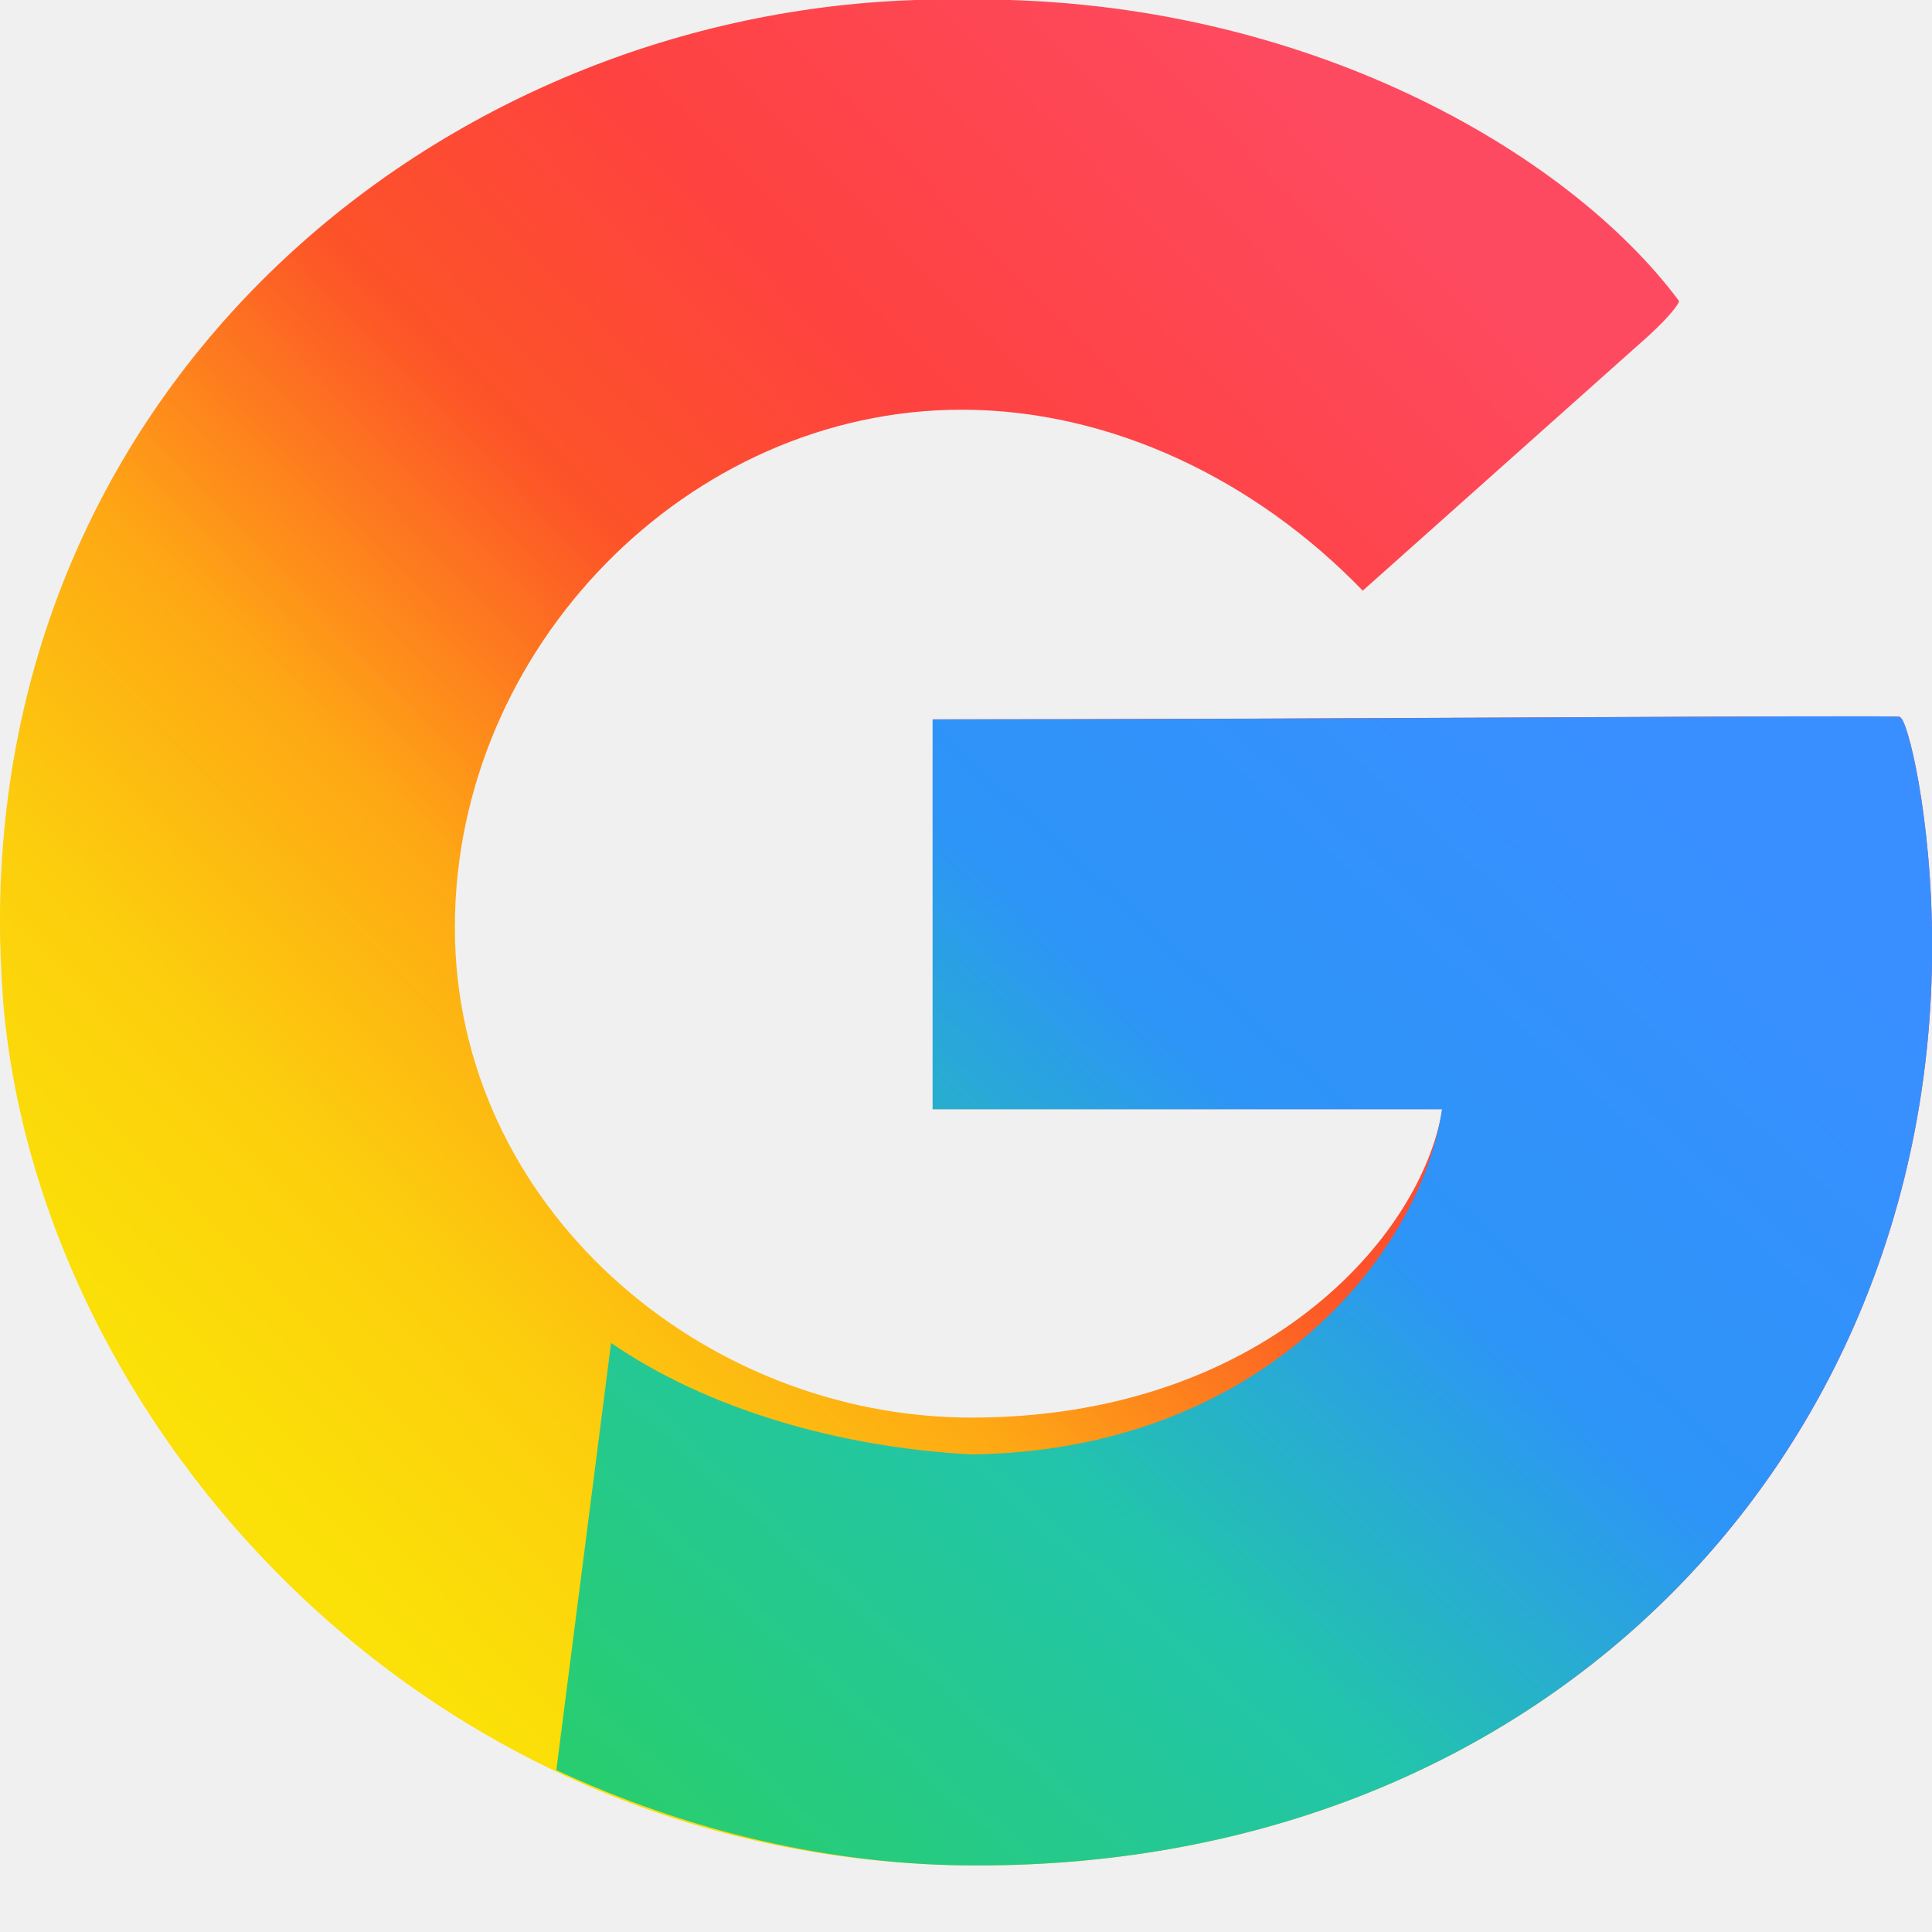
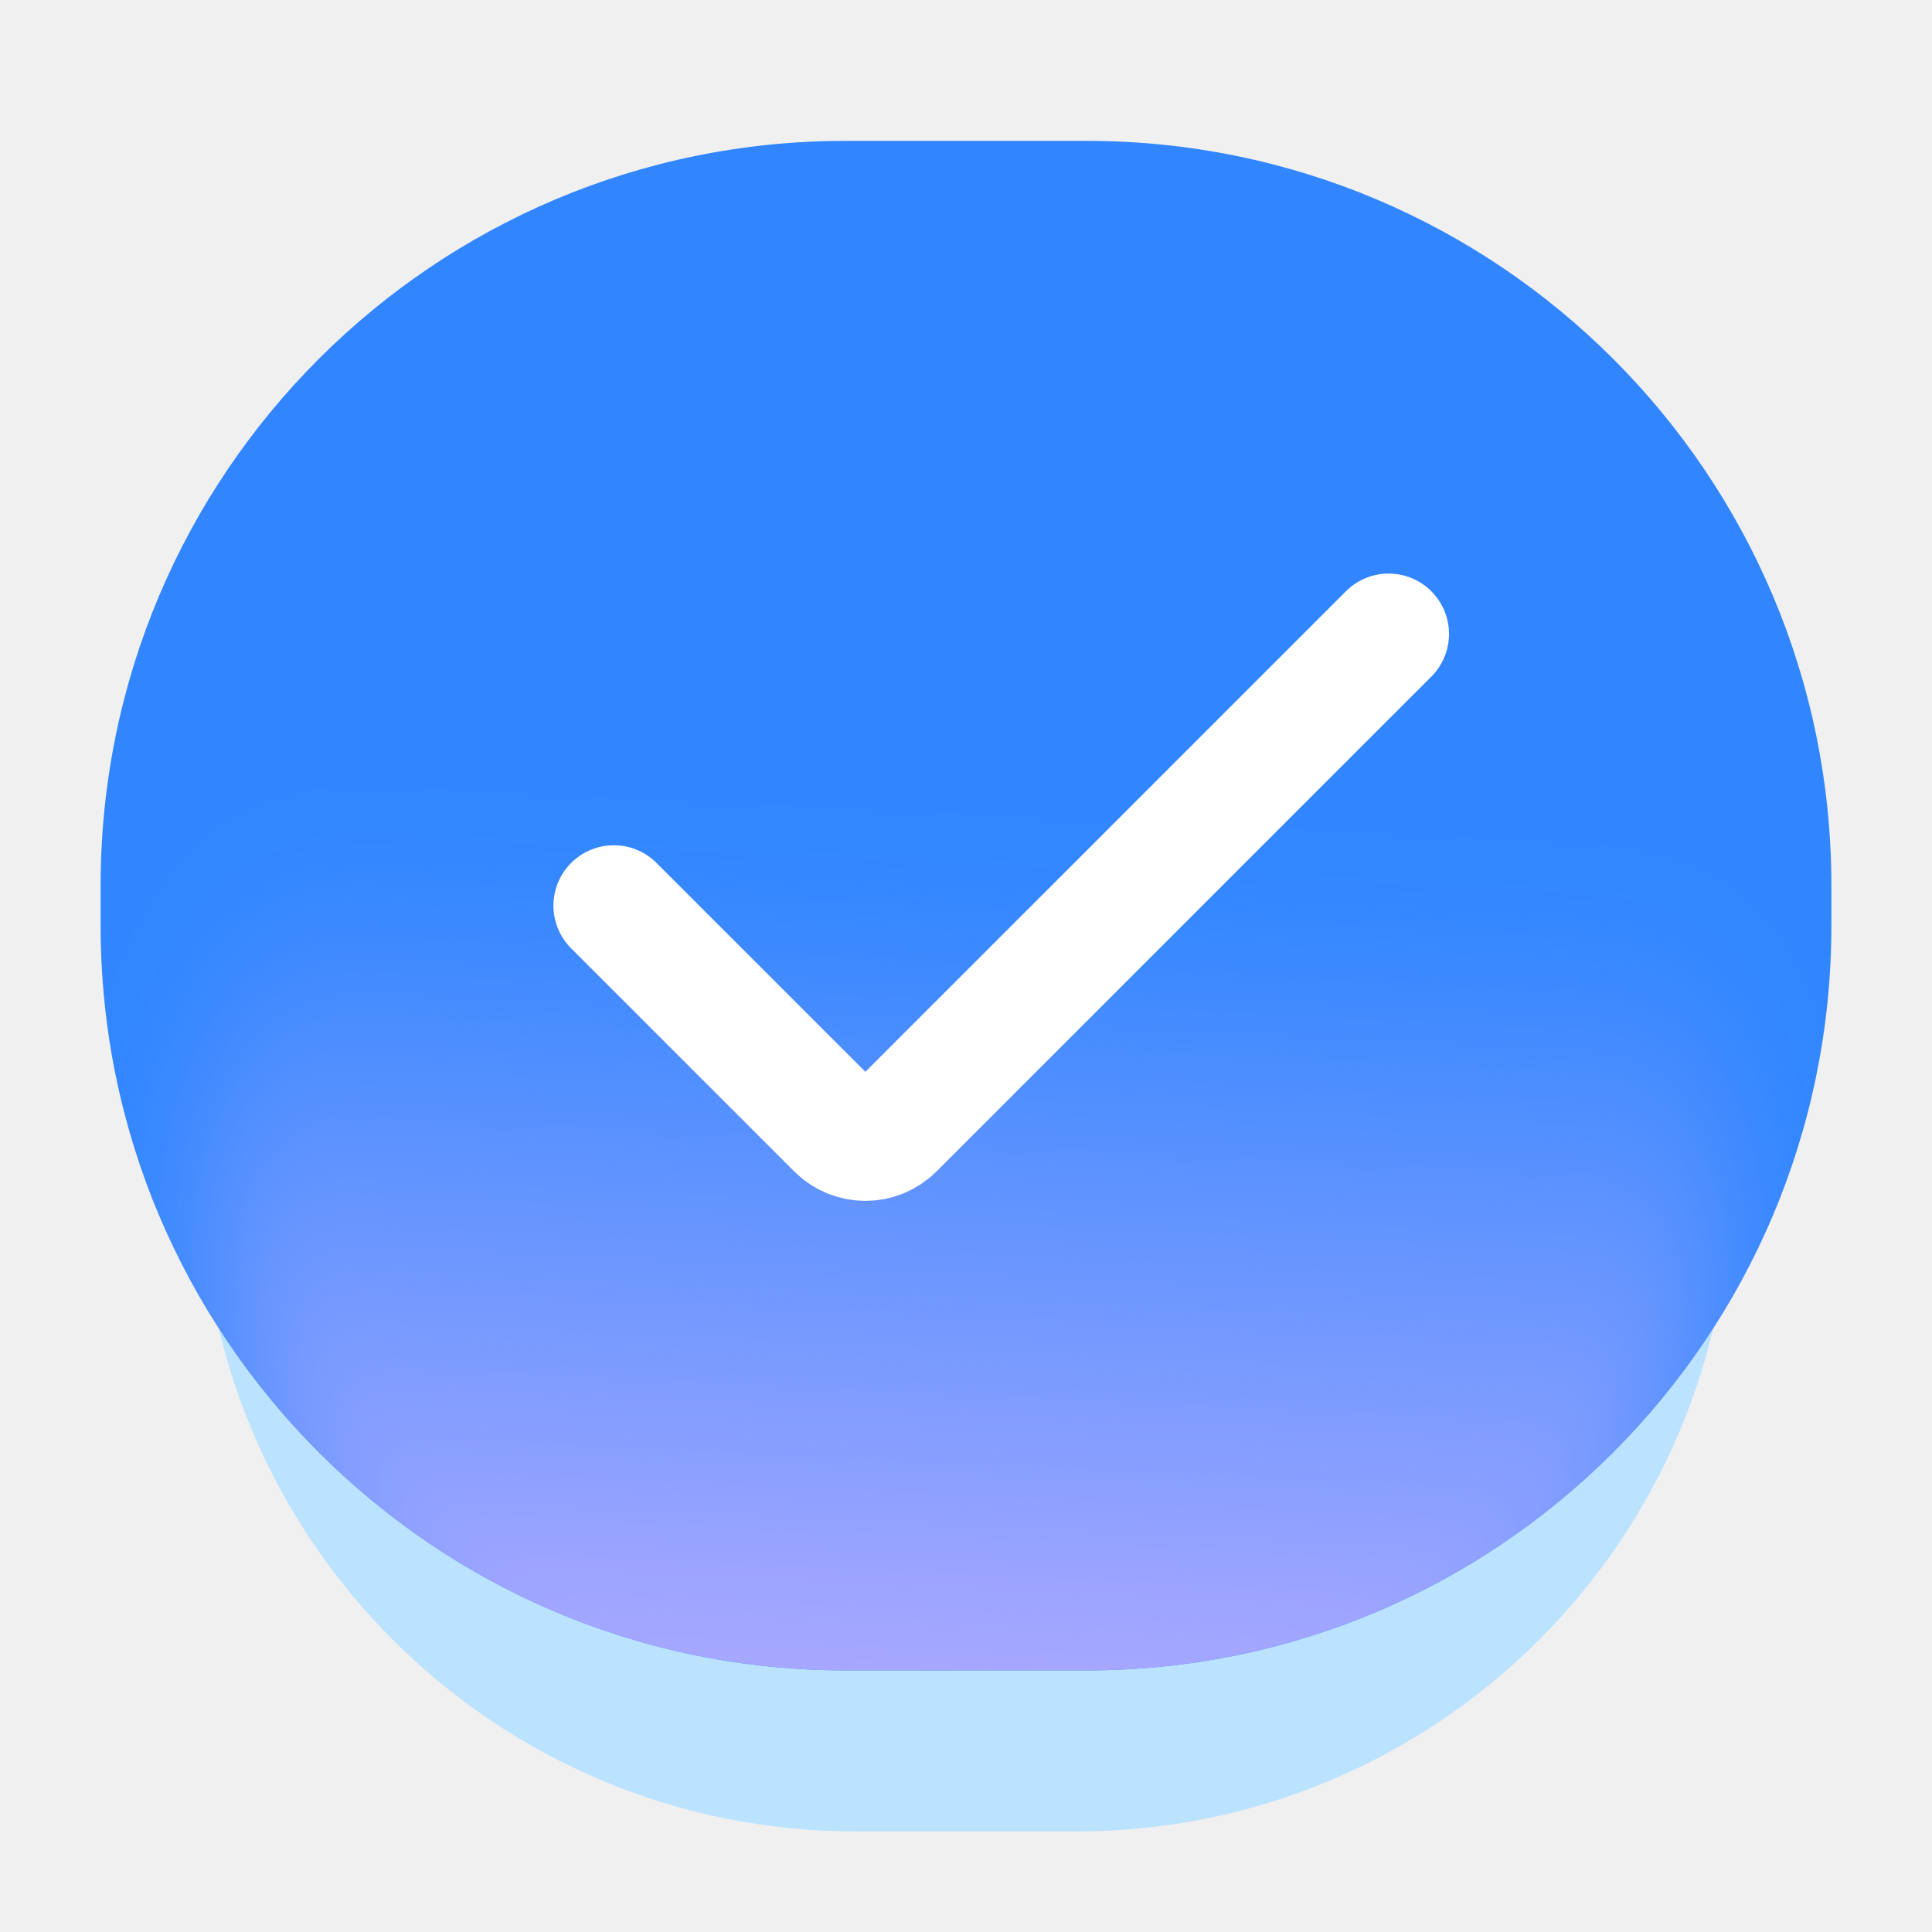
- <svg xmlns="http://www.w3.org/2000/svg" width="128" height="128" fill="none" viewBox="0 0 512 512">
+ <svg xmlns="http://www.w3.org/2000/svg" width="128" height="128" fill="none" viewBox="0 0 192 192">
+   <g clip-path="url(#a)">
+     <rect width="152" height="130" x="20" y="52" fill="#bbe2ff" rx="65" />
+     <rect width="172" height="152" x="10" y="14" fill="#3186ff" rx="74" />
+     <mask id="d" width="172" height="152" x="10" y="14" maskUnits="userSpaceOnUse" style="mask-type:alpha">
+       <rect width="172" height="152" x="10" y="14" fill="#3c90ff" rx="74" />
+     </mask>
+     <g filter="url(#b)" mask="url(#d)">
+       <rect width="152" height="130" x="20" y="52" fill="url(#e)" rx="65" />
+     </g>
+     <g clip-path="url(#f)">
+       <path stroke="#fff" stroke-linecap="round" stroke-linejoin="round" stroke-width="12" d="m61 90 22.172 22.172a4 4 0 0 0 5.656 0L138 63" />
+     </g>
+   </g>
  <defs>
-     <linearGradient id="paint0_linear_517_19829" x1="4.778" x2="24.33" y1="24.14" y2="5.251" gradientTransform="scale(17.07)" gradientUnits="userSpaceOnUse">
-       <stop stop-color="#FBE107" offset="0" />
-       <stop stop-color="#FCCF0D" offset=".16" />
-       <stop stop-color="#FEA814" offset=".33" />
-       <stop stop-color="#FD5328" offset=".53" />
-       <stop stop-color="#FE4240" offset=".71" />
-       <stop stop-color="#FE4A61" offset="1" />
+     <clipPath id="a">
+       <path fill="#fff" d="M0 0h192v192H0z" />
+     </clipPath>
+     <clipPath id="f">
+       <path fill="#fff" d="M44 38h104v104H44z" />
+     </clipPath>
+     <linearGradient id="e" x1="96" x2="100.64" y1="166.9" y2="67.25" gradientUnits="userSpaceOnUse">
+       <stop offset=".01" stop-color="#a9a8ff" />
+       <stop offset=".79" stop-color="#a9a8ff" stop-opacity="0" />
    </linearGradient>
-     <linearGradient id="paint1_linear_517_19829" x1="11.37" x2="26.45" y1="29.14" y2="12.6" gradientTransform="scale(17.07)" gradientUnits="userSpaceOnUse">
-       <stop stop-color="#28CD72" offset="0" />
-       <stop stop-color="#22C5AA" offset=".36" />
-       <stop stop-color="#2D94F8" offset=".64" />
-       <stop stop-color="#398FFF" offset="1" />
-     </linearGradient>
+     <filter id="b" width="176" height="154" x="8" y="40" color-interpolation-filters="sRGB" filterUnits="userSpaceOnUse">
+       <feFlood flood-opacity="0" result="BackgroundImageFix" />
+       <feBlend in="SourceGraphic" in2="BackgroundImageFix" result="shape" />
+       <feGaussianBlur result="effect1_foregroundBlur_37601_9976" stdDeviation="6" />
+     </filter>
  </defs>
-   <path d="m503.5 190.1c1.877 0 8.533 25.94 8.533 60.76 0 135.5-102.9 243.5-252.8 243.5-146.9 0-249-117.2-258.4-228.9-0.512-7.168-0.853-15.02-0.853-20.99 0-148 122.9-244.6 250.9-244.6h8.363c86.36 0 156.2 40.28 185.7 79.87 0.171 0.512-2.219 3.925-8.021 9.216l-75.78 67.58c-28.33-29.35-66.73-47.96-106.3-47.96-72.53 0-134.3 63.15-134.3 137.2 0 73.9 65.54 129.9 136.9 129.9 76.46 0 119.1-47.27 124.8-81.75h-135v-103.3c102.6 0 253.4-1.195 256.3-0.683z" fill="url(#paint0_linear_517_19829)" />
-   <path d="m503.5 190.1c1.877 0 8.533 25.94 8.533 60.76 0 135.5-102.9 243.5-252.8 243.5-38.74 0.171-77.31-9.216-111.8-25.26l14.51-113.2c25.6 17.58 60.42 27.65 95.4 29.53 76.46-0.853 119.1-52.57 124.8-91.48h-135v-103.3c102.6 0 253.4-1.195 256.3-0.683z" fill="url(#paint1_linear_517_19829)" />
</svg>
